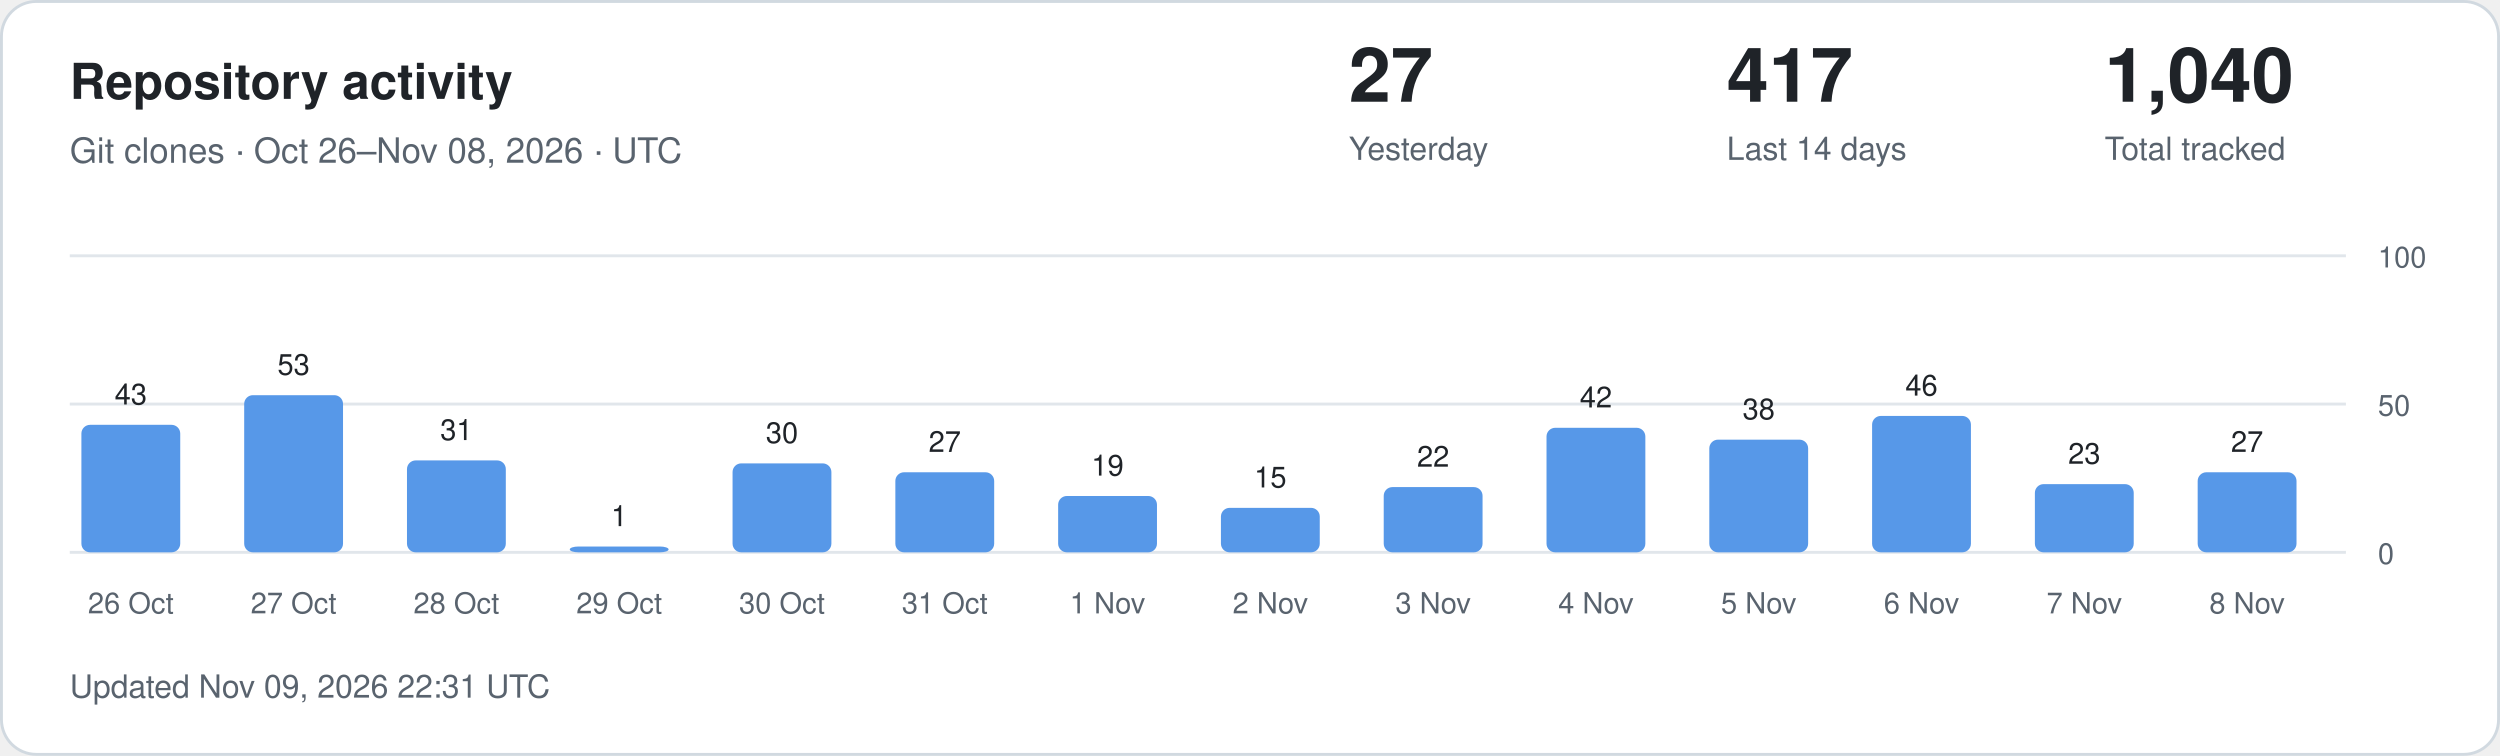
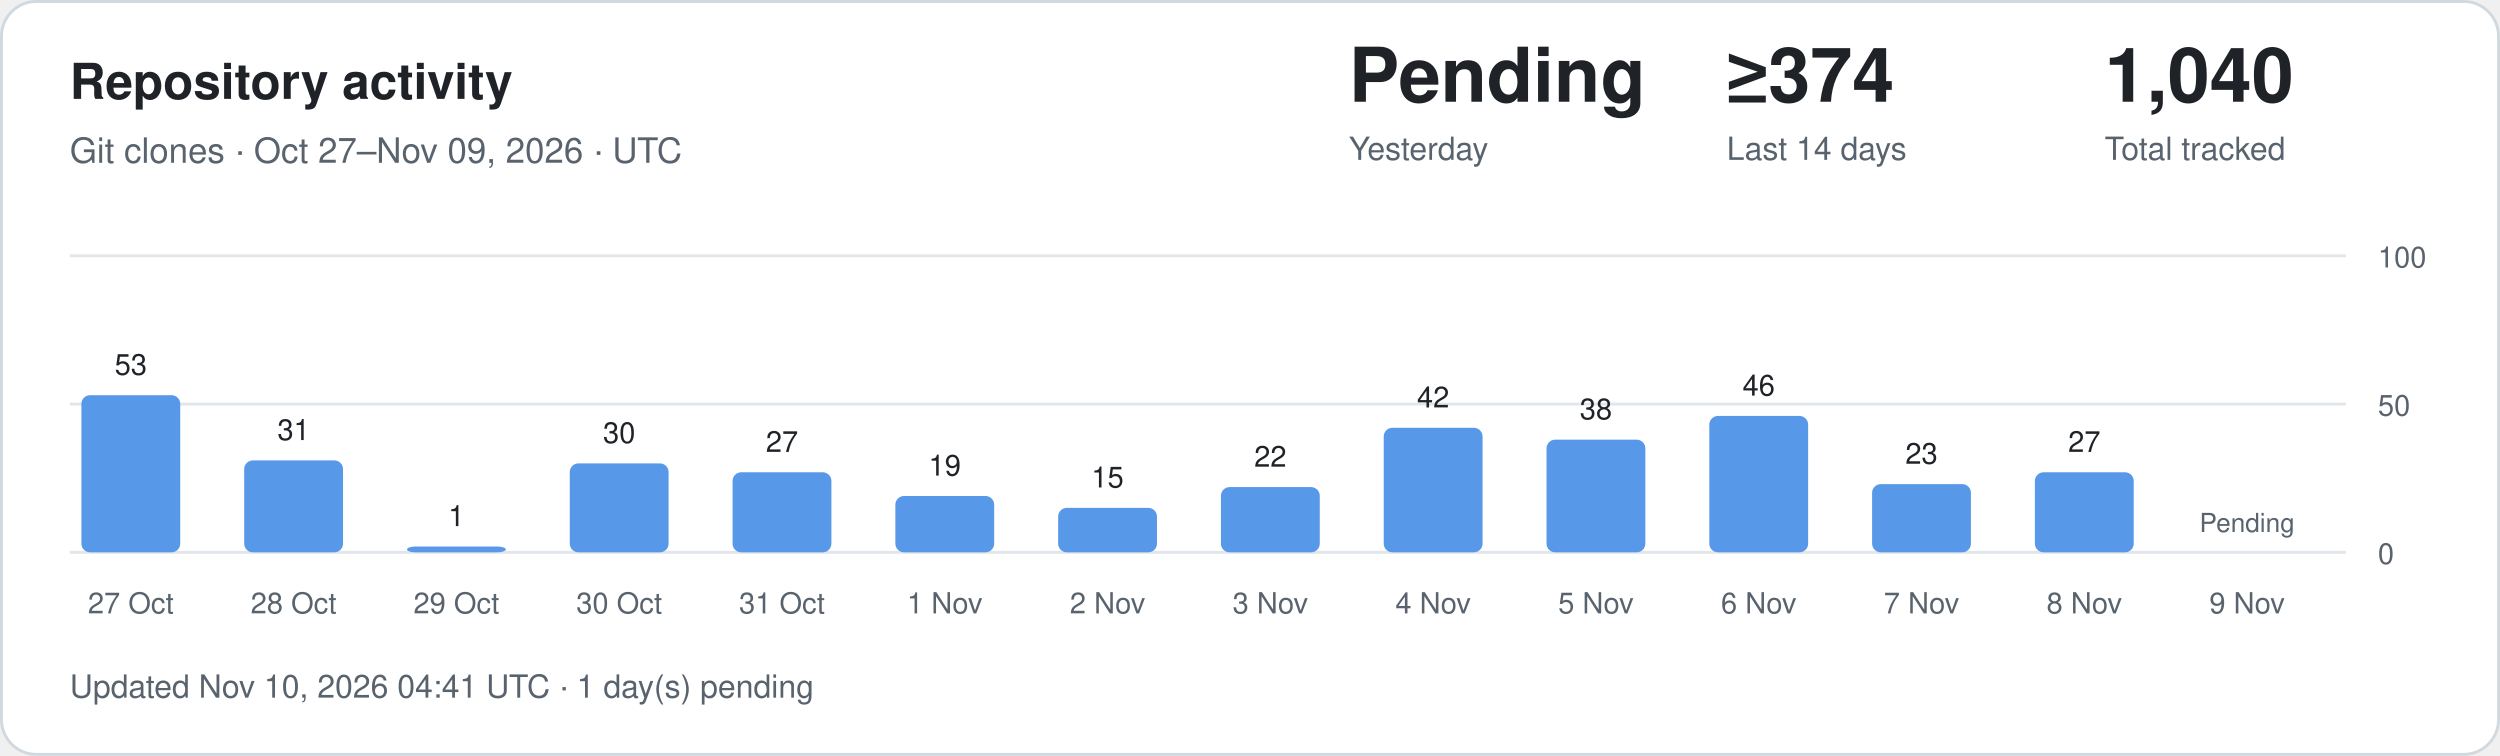
<svg xmlns="http://www.w3.org/2000/svg" width="860" height="260" viewBox="0 0 860 260" role="img" aria-labelledby="title description">
  <style>
.card{fill:#fff;stroke:#d1d9e0}.main{fill:#1f2328}.muted{fill:#59636e}
.grid{stroke:#d1d9e0;stroke-opacity:.65}.bar{fill:#5798e8}.zero{fill:#d1d9e0}
text{font-family:-apple-system,BlinkMacSystemFont,"Segoe UI",Helvetica,Arial,sans-serif}
@media(prefers-color-scheme:dark){.card{fill:#0d1117;stroke:#30363d}.main{fill:#f0f6fc}.muted{fill:#9198a1}.grid{stroke:#30363d}.bar{fill:#79aff4}.zero{fill:#30363d}}
</style>
  <rect class="card" x=".5" y=".5" width="859" height="259" rx="12" />
  <text class="main" x="24" y="34" font-size="17" font-weight="600">Repository activity</text>
-   <text class="muted" x="24" y="56" font-size="12">Git clones · Oct 26–Nov 08, 2026 · UTC</text>
-   <text class="main" x="464" y="35" font-size="26" font-weight="600">27</text>
+   <text class="muted" x="24" y="56" font-size="12">Git clones · Oct 27–Nov 09, 2026 · UTC</text>
+   <text class="main" x="464" y="35" font-size="26" font-weight="600">Pending</text>
  <text class="muted" x="464" y="55" font-size="11">Yesterday</text>
-   <text class="main" x="594" y="35" font-size="26" font-weight="600">417</text>
+   <text class="main" x="594" y="35" font-size="26" font-weight="600">≥374</text>
  <text class="muted" x="594" y="55" font-size="11">Last 14 days</text>
  <text class="main" x="724" y="35" font-size="26" font-weight="600">1,040</text>
  <text class="muted" x="724" y="55" font-size="11">Total tracked</text>
  <line class="grid" x1="24" x2="807" y1="190" y2="190" />
  <text class="muted" x="818" y="194" font-size="10">0</text>
  <line class="grid" x1="24" x2="807" y1="139" y2="139" />
  <text class="muted" x="818" y="143" font-size="10">50</text>
  <line class="grid" x1="24" x2="807" y1="88" y2="88" />
  <text class="muted" x="818" y="92" font-size="10">100</text>
-   <rect class="bar" x="28" y="146.14" width="34" height="43.86" rx="3" />
-   <text class="main" x="45" y="139.14" text-anchor="middle" font-size="10">43</text>
-   <text class="muted" x="45" y="211" text-anchor="middle" font-size="10">26 Oct</text>
-   <rect class="bar" x="84" y="135.94" width="34" height="54.06" rx="3" />
-   <text class="main" x="101" y="128.94" text-anchor="middle" font-size="10">53</text>
-   <text class="muted" x="101" y="211" text-anchor="middle" font-size="10">27 Oct</text>
-   <rect class="bar" x="140" y="158.38" width="34" height="31.62" rx="3" />
-   <text class="main" x="157" y="151.38" text-anchor="middle" font-size="10">31</text>
-   <text class="muted" x="157" y="211" text-anchor="middle" font-size="10">28 Oct</text>
-   <rect class="bar" x="196" y="188.00" width="34" height="2.00" rx="3" />
-   <text class="main" x="213" y="181.00" text-anchor="middle" font-size="10">1</text>
-   <text class="muted" x="213" y="211" text-anchor="middle" font-size="10">29 Oct</text>
-   <rect class="bar" x="252" y="159.40" width="34" height="30.60" rx="3" />
-   <text class="main" x="269" y="152.40" text-anchor="middle" font-size="10">30</text>
-   <text class="muted" x="269" y="211" text-anchor="middle" font-size="10">30 Oct</text>
-   <rect class="bar" x="308" y="162.46" width="34" height="27.54" rx="3" />
-   <text class="main" x="325" y="155.46" text-anchor="middle" font-size="10">27</text>
-   <text class="muted" x="325" y="211" text-anchor="middle" font-size="10">31 Oct</text>
-   <rect class="bar" x="364" y="170.62" width="34" height="19.38" rx="3" />
-   <text class="main" x="381" y="163.62" text-anchor="middle" font-size="10">19</text>
-   <text class="muted" x="381" y="211" text-anchor="middle" font-size="10">1 Nov</text>
-   <rect class="bar" x="420" y="174.70" width="34" height="15.30" rx="3" />
-   <text class="main" x="437" y="167.70" text-anchor="middle" font-size="10">15</text>
-   <text class="muted" x="437" y="211" text-anchor="middle" font-size="10">2 Nov</text>
-   <rect class="bar" x="476" y="167.56" width="34" height="22.44" rx="3" />
-   <text class="main" x="493" y="160.56" text-anchor="middle" font-size="10">22</text>
-   <text class="muted" x="493" y="211" text-anchor="middle" font-size="10">3 Nov</text>
-   <rect class="bar" x="532" y="147.16" width="34" height="42.84" rx="3" />
-   <text class="main" x="549" y="140.16" text-anchor="middle" font-size="10">42</text>
-   <text class="muted" x="549" y="211" text-anchor="middle" font-size="10">4 Nov</text>
-   <rect class="bar" x="588" y="151.24" width="34" height="38.76" rx="3" />
-   <text class="main" x="605" y="144.24" text-anchor="middle" font-size="10">38</text>
-   <text class="muted" x="605" y="211" text-anchor="middle" font-size="10">5 Nov</text>
-   <rect class="bar" x="644" y="143.08" width="34" height="46.92" rx="3" />
-   <text class="main" x="661" y="136.08" text-anchor="middle" font-size="10">46</text>
-   <text class="muted" x="661" y="211" text-anchor="middle" font-size="10">6 Nov</text>
-   <rect class="bar" x="700" y="166.54" width="34" height="23.46" rx="3" />
-   <text class="main" x="717" y="159.54" text-anchor="middle" font-size="10">23</text>
-   <text class="muted" x="717" y="211" text-anchor="middle" font-size="10">7 Nov</text>
-   <rect class="bar" x="756" y="162.46" width="34" height="27.54" rx="3" />
-   <text class="main" x="773" y="155.46" text-anchor="middle" font-size="10">27</text>
-   <text class="muted" x="773" y="211" text-anchor="middle" font-size="10">8 Nov</text>
-   <text class="muted" x="24" y="240" font-size="11">Updated Nov 09, 2026 22:31 UTC</text>
+   <rect class="bar" x="28" y="135.94" width="34" height="54.06" rx="3" />
+   <text class="main" x="45" y="128.94" text-anchor="middle" font-size="10">53</text>
+   <text class="muted" x="45" y="211" text-anchor="middle" font-size="10">27 Oct</text>
+   <rect class="bar" x="84" y="158.38" width="34" height="31.62" rx="3" />
+   <text class="main" x="101" y="151.38" text-anchor="middle" font-size="10">31</text>
+   <text class="muted" x="101" y="211" text-anchor="middle" font-size="10">28 Oct</text>
+   <rect class="bar" x="140" y="188.00" width="34" height="2.00" rx="3" />
+   <text class="main" x="157" y="181.00" text-anchor="middle" font-size="10">1</text>
+   <text class="muted" x="157" y="211" text-anchor="middle" font-size="10">29 Oct</text>
+   <rect class="bar" x="196" y="159.40" width="34" height="30.60" rx="3" />
+   <text class="main" x="213" y="152.40" text-anchor="middle" font-size="10">30</text>
+   <text class="muted" x="213" y="211" text-anchor="middle" font-size="10">30 Oct</text>
+   <rect class="bar" x="252" y="162.46" width="34" height="27.54" rx="3" />
+   <text class="main" x="269" y="155.46" text-anchor="middle" font-size="10">27</text>
+   <text class="muted" x="269" y="211" text-anchor="middle" font-size="10">31 Oct</text>
+   <rect class="bar" x="308" y="170.62" width="34" height="19.38" rx="3" />
+   <text class="main" x="325" y="163.62" text-anchor="middle" font-size="10">19</text>
+   <text class="muted" x="325" y="211" text-anchor="middle" font-size="10">1 Nov</text>
+   <rect class="bar" x="364" y="174.70" width="34" height="15.30" rx="3" />
+   <text class="main" x="381" y="167.70" text-anchor="middle" font-size="10">15</text>
+   <text class="muted" x="381" y="211" text-anchor="middle" font-size="10">2 Nov</text>
+   <rect class="bar" x="420" y="167.56" width="34" height="22.44" rx="3" />
+   <text class="main" x="437" y="160.56" text-anchor="middle" font-size="10">22</text>
+   <text class="muted" x="437" y="211" text-anchor="middle" font-size="10">3 Nov</text>
+   <rect class="bar" x="476" y="147.16" width="34" height="42.84" rx="3" />
+   <text class="main" x="493" y="140.16" text-anchor="middle" font-size="10">42</text>
+   <text class="muted" x="493" y="211" text-anchor="middle" font-size="10">4 Nov</text>
+   <rect class="bar" x="532" y="151.24" width="34" height="38.76" rx="3" />
+   <text class="main" x="549" y="144.24" text-anchor="middle" font-size="10">38</text>
+   <text class="muted" x="549" y="211" text-anchor="middle" font-size="10">5 Nov</text>
+   <rect class="bar" x="588" y="143.08" width="34" height="46.92" rx="3" />
+   <text class="main" x="605" y="136.08" text-anchor="middle" font-size="10">46</text>
+   <text class="muted" x="605" y="211" text-anchor="middle" font-size="10">6 Nov</text>
+   <rect class="bar" x="644" y="166.54" width="34" height="23.46" rx="3" />
+   <text class="main" x="661" y="159.54" text-anchor="middle" font-size="10">23</text>
+   <text class="muted" x="661" y="211" text-anchor="middle" font-size="10">7 Nov</text>
+   <rect class="bar" x="700" y="162.46" width="34" height="27.54" rx="3" />
+   <text class="main" x="717" y="155.46" text-anchor="middle" font-size="10">27</text>
+   <text class="muted" x="717" y="211" text-anchor="middle" font-size="10">8 Nov</text>
+   <text class="muted" x="773" y="183" text-anchor="middle" font-size="9">Pending</text>
+   <text class="muted" x="773" y="211" text-anchor="middle" font-size="10">9 Nov</text>
+   <text class="muted" x="24" y="240" font-size="11">Updated Nov 10, 2026 04:41 UTC · 1 day(s) pending</text>
</svg>
